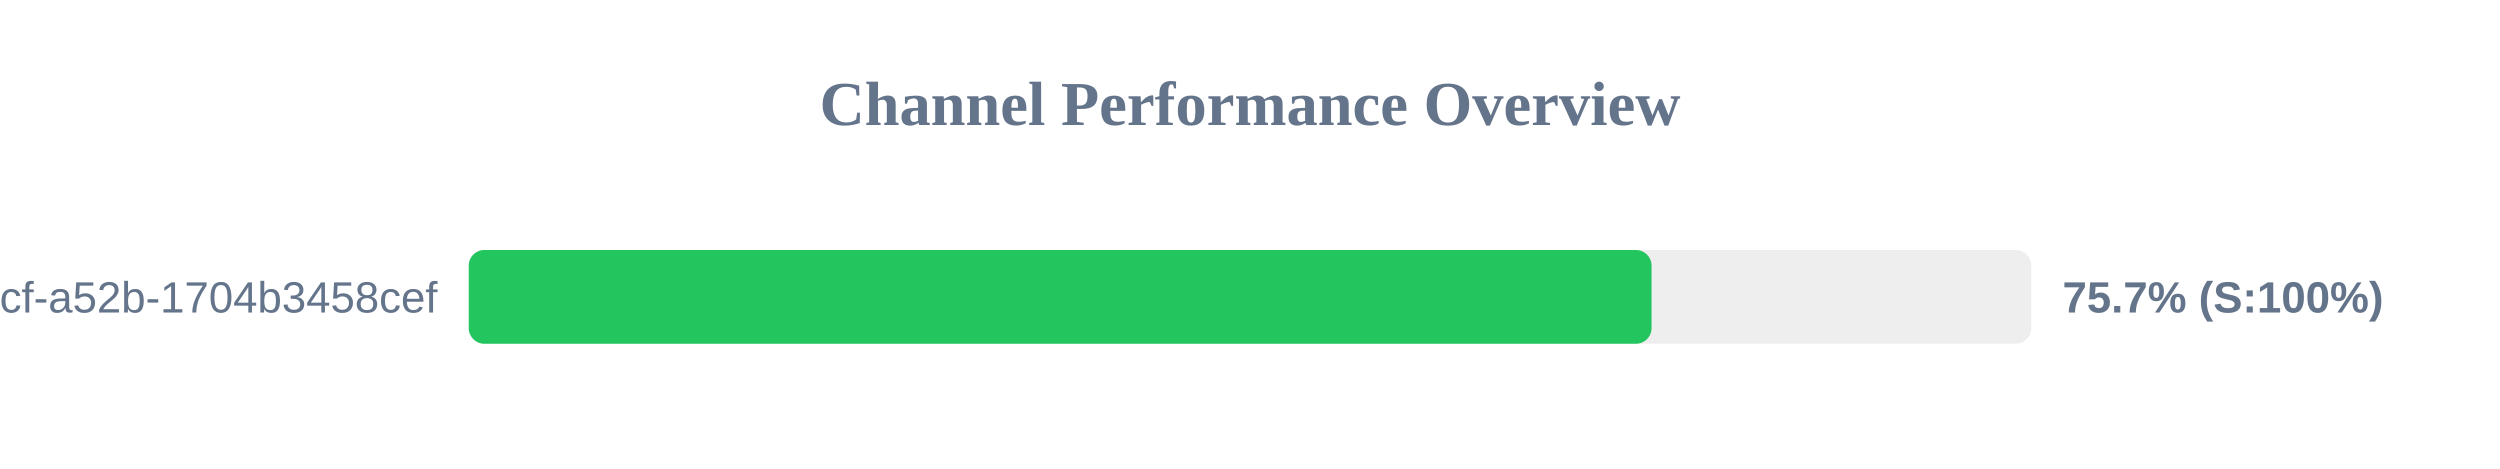
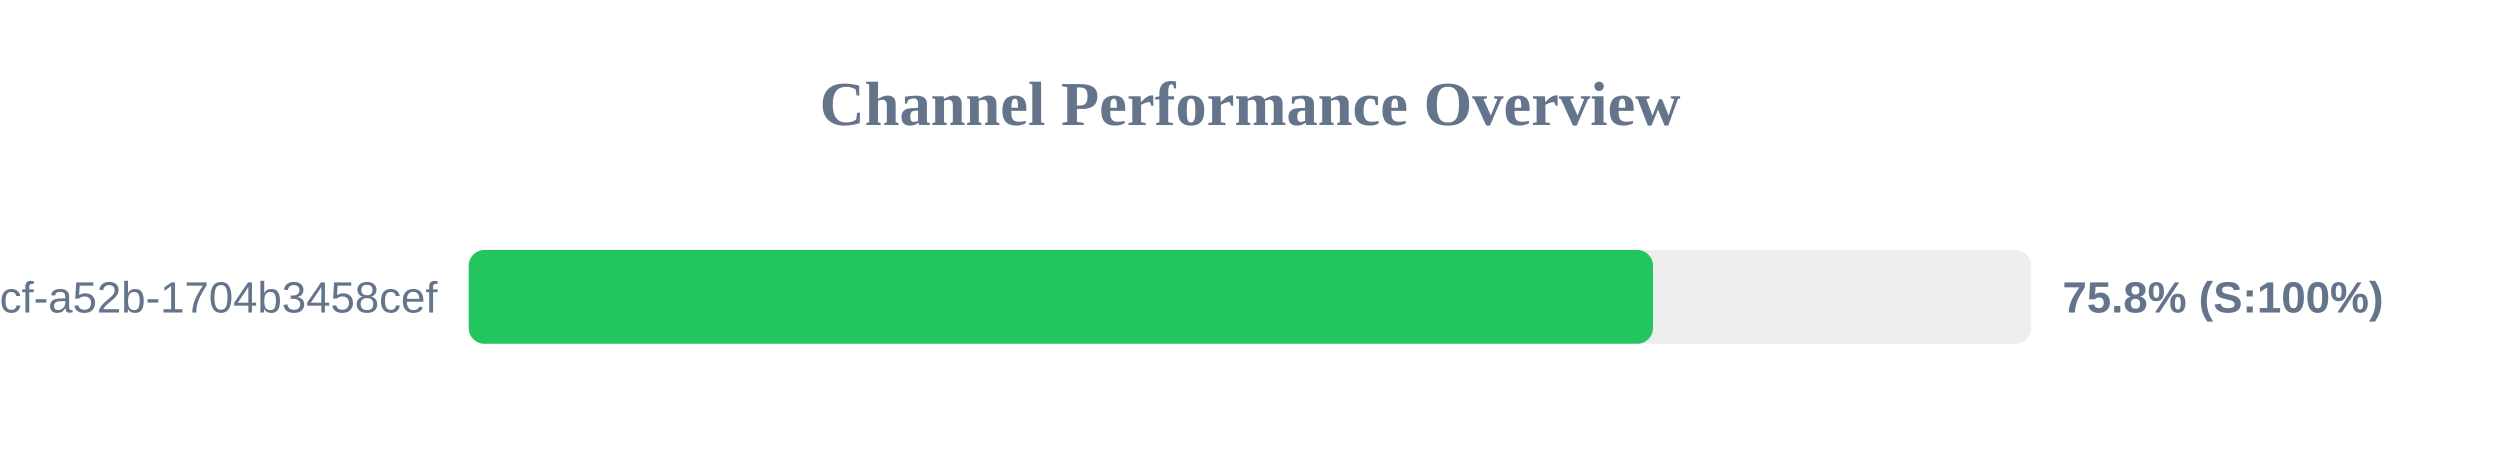
<svg xmlns="http://www.w3.org/2000/svg" width="800" height="150" version="1.1">
  <style>
        .row { font: 14px Arial; fill: #64748b; }
        .score { font: bold 14px Arial; fill: #64748b; }
    </style>
  <text x="400" y="40" text-anchor="middle" font-size="20px" font-weight="bold" fill="#64748b">Channel Performance Overview</text>
  <rect x="150" y="80" width="500" height="30" fill="#eee" rx="5" />
-   <rect x="150" y="80" width="378.5" height="30" fill="#22c55e" rx="5" />
+   <rect x="150" y="80" width="378.95" height="30" fill="#22c55e" rx="5" />
  <text x="140" y="100" text-anchor="end" class="row">?uuid=0cb527d9-6117-4bcf-a52b-1704b3458cef</text>
-   <text x="660" y="100" text-anchor="start" class="score">75.7% (S:100%)</text>
+   <text x="660" y="100" text-anchor="start" class="score">75.8% (S:100%)</text>
</svg>
